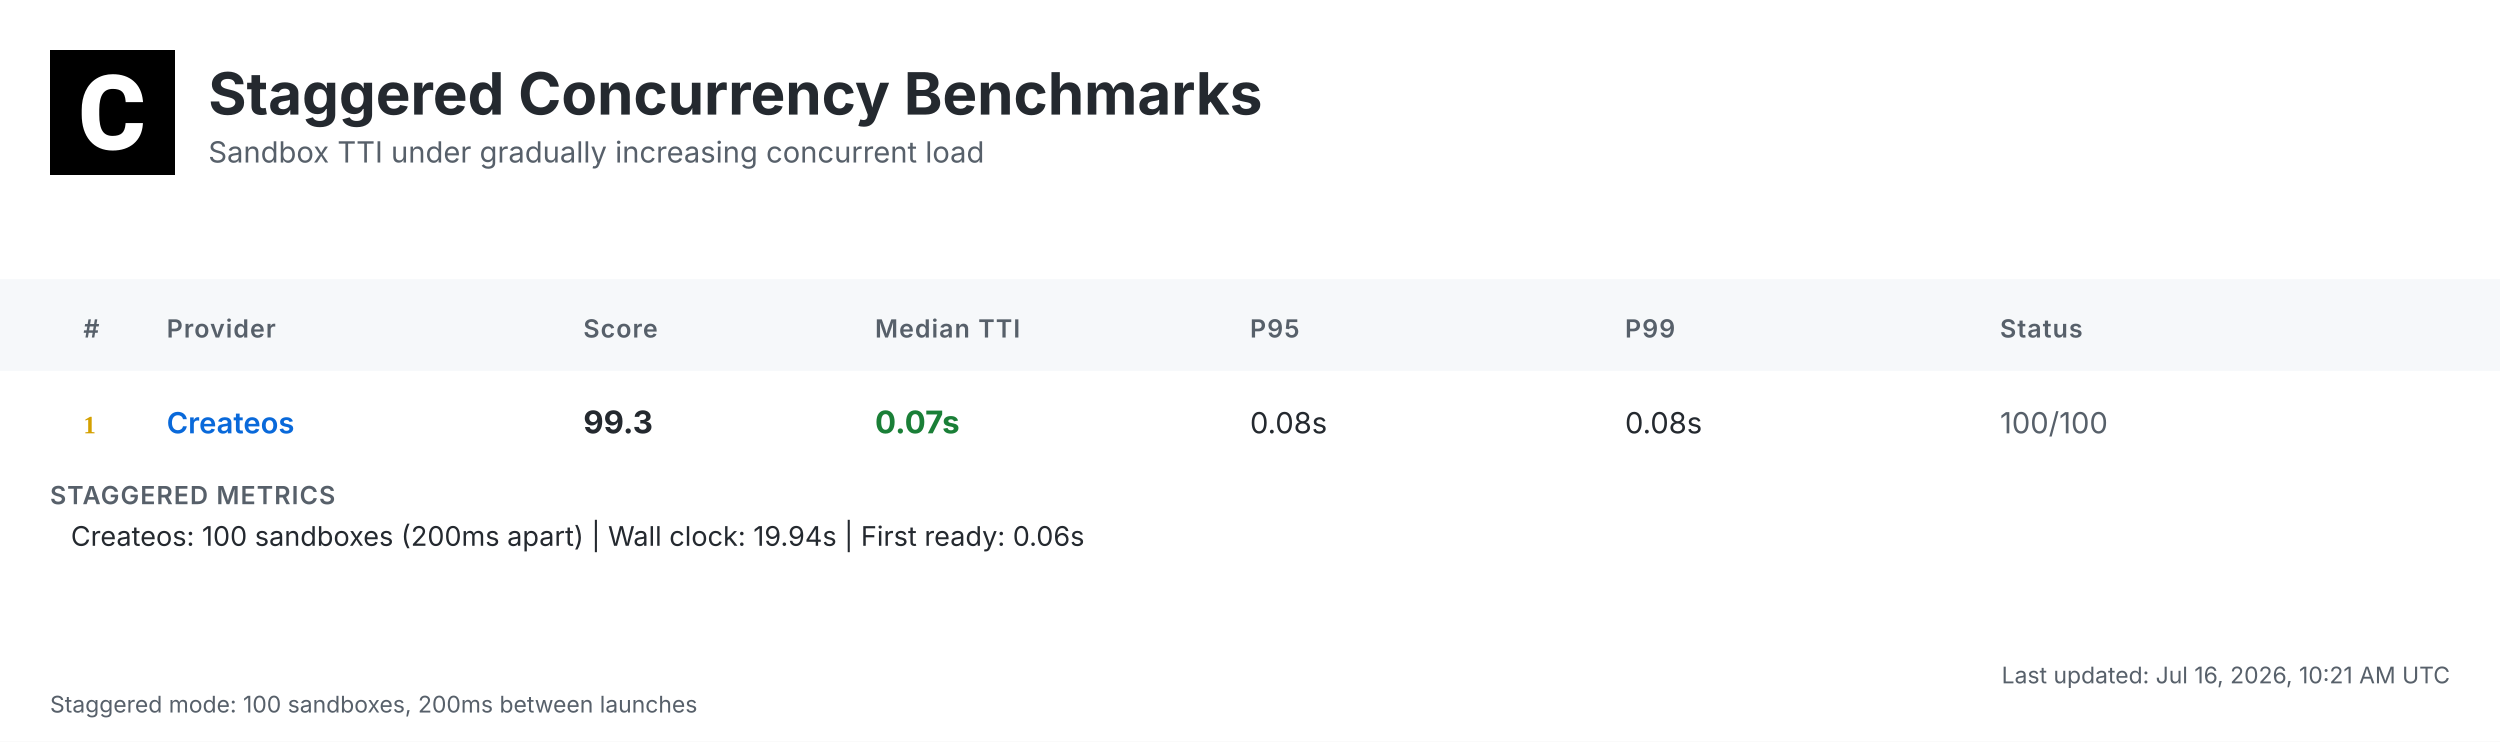
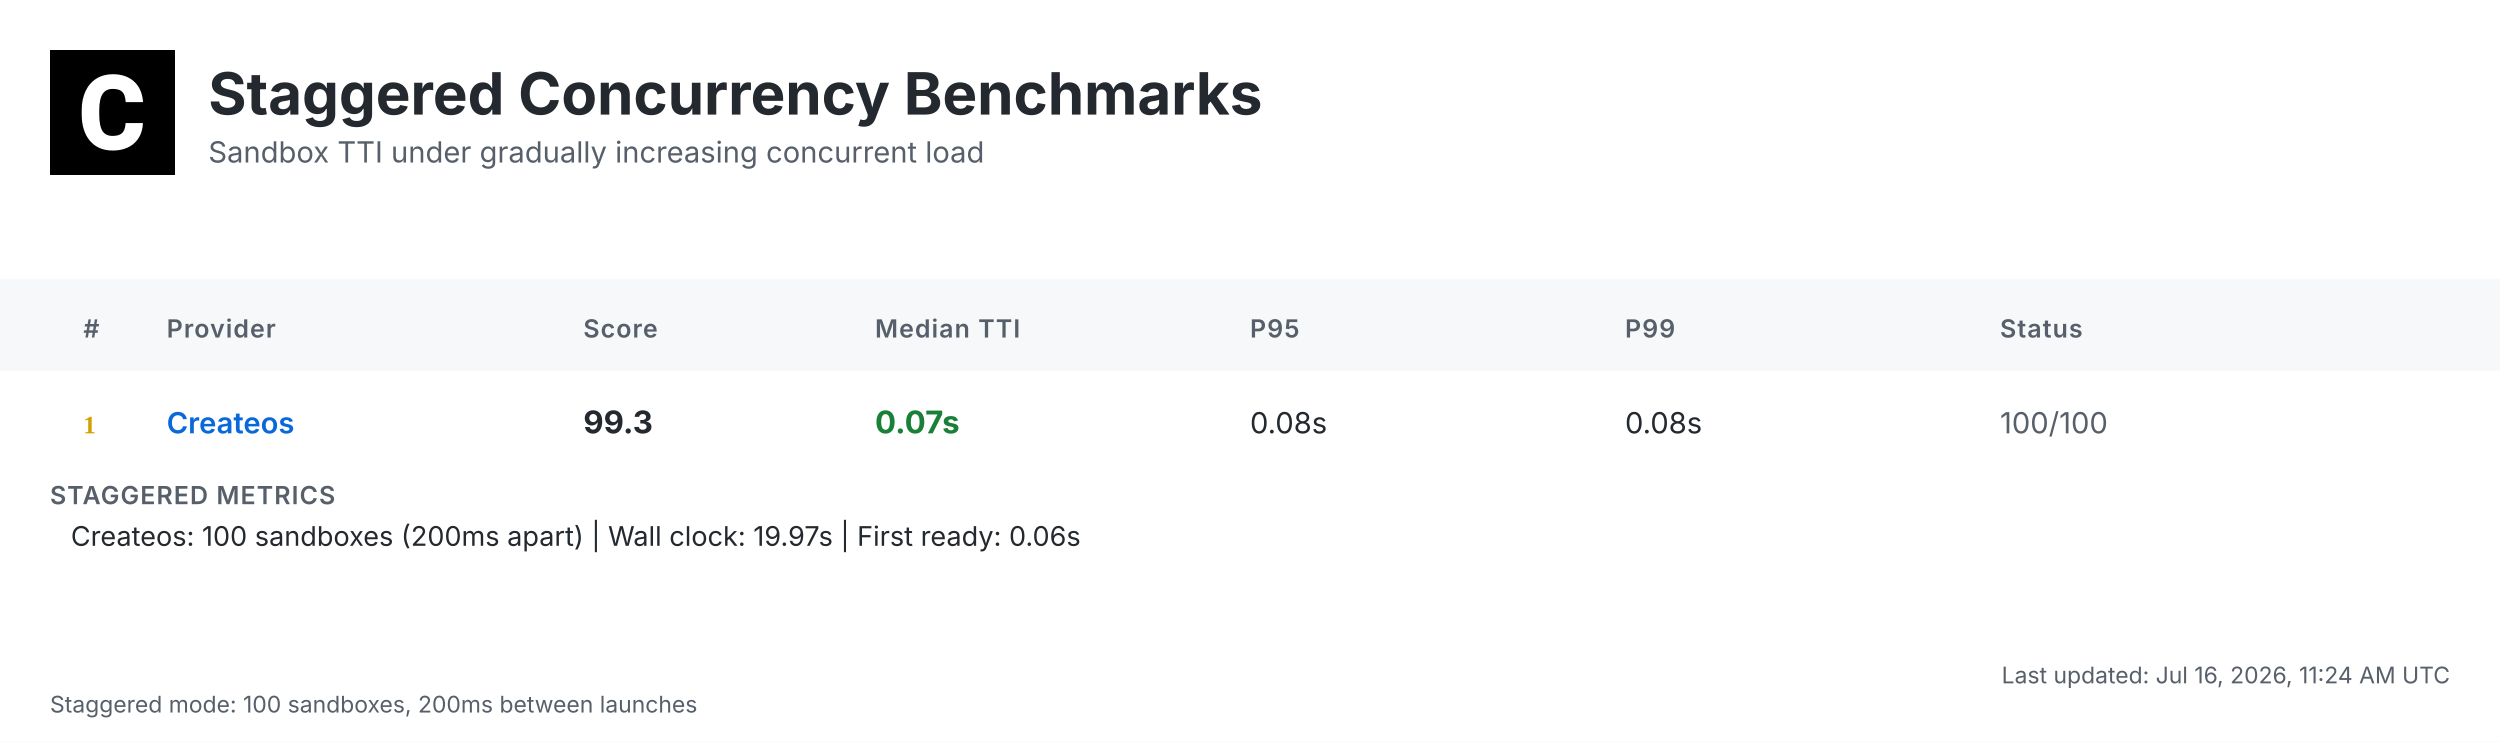
<svg xmlns="http://www.w3.org/2000/svg" width="1200" height="356" viewBox="0 0 1200 356">
  <defs>
    <linearGradient id="headerGrad" x1="0%" y1="0%" x2="100%" y2="100%">
      <stop offset="0%" style="stop-color:#f6f8fa;stop-opacity:1" />
      <stop offset="100%" style="stop-color:#ffffff;stop-opacity:1" />
    </linearGradient>
  </defs>
  <style>
    .bg { fill: #ffffff; }
    .header-bg { fill: url(#headerGrad); }
    .table-header-bg { fill: #f6f8fa; }
    .table-header { font: 600 12px 'Inter', 'SF Pro Display', -apple-system, BlinkMacSystemFont, 'Segoe UI', Roboto, Helvetica, Arial, sans-serif; fill: #57606a; text-transform: uppercase; letter-spacing: 0.5px; }
    .row { font: 14px 'Inter', 'SF Pro Display', -apple-system, BlinkMacSystemFont, 'Segoe UI', Roboto, Helvetica, Arial, sans-serif; fill: #24292f; }
    .rank { font-weight: 700; fill: #57606a; }
    .rank-1 { fill: #d4a000; }
    .rank-2 { fill: #8a8a8a; }
    .rank-3 { fill: #a0522d; }
    .provider { font-weight: 600; fill: #0969da; }
    .median { font-weight: 700; font-size: 15px; }
    .fast { fill: #1a7f37; }
    .medium { fill: #9a6700; }
    .slow { fill: #cf222e; }
    .status { fill: #57606a; }
    .divider { stroke: #d0d7de; stroke-width: 1; }
    .border { stroke: #d0d7de; stroke-width: 1; fill: none; }
    .timestamp { font: 11px 'Inter', 'SF Pro Display', -apple-system, BlinkMacSystemFont, 'Segoe UI', Roboto, Helvetica, Arial, sans-serif; fill: #57606a; }
    .title { font: bold 28px 'Inter', 'SF Pro Display', -apple-system, BlinkMacSystemFont, 'Segoe UI', Roboto, Helvetica, Arial, sans-serif; fill: #24292f; }
    .subtitle { font: 14px 'Inter', 'SF Pro Display', -apple-system, BlinkMacSystemFont, 'Segoe UI', Roboto, Helvetica, Arial, sans-serif; fill: #57606a; }
    .logo { fill: #24292f; }
    .metrics-label { font: 600 12px 'Inter', 'SF Pro Display', -apple-system, BlinkMacSystemFont, 'Segoe UI', Roboto, Helvetica, Arial, sans-serif; fill: #57606a; text-transform: uppercase; letter-spacing: 0.5px; }
    .metrics-row { font: 13px 'Inter', 'SF Pro Display', -apple-system, BlinkMacSystemFont, 'Segoe UI', Roboto, Helvetica, Arial, sans-serif; fill: #24292f; }
  </style>
  <rect class="bg" width="1200" height="356" />
  <g transform="translate(24, 24)">
    <rect width="60" height="60" fill="#000000" />
    <g transform="scale(0.035) translate(0, 0)">
      <path fill="#ffffff" d="M1036.26,1002.28h237.87l-.93,19.09c-8.38,110.32-49.81,198.3-123.82,262.07-73.09,63.31-170.84,95.43-290.48,95.43-130.81,0-235.55-44.69-311.43-133.6-74.48-87.98-112.65-209.48-112.65-361.23v-60.51c0-96.83,17.7-183.41,51.68-257.43,34.91-74.95,85.19-133.61,149.89-173.63,64.7-40.04,140.12-60.52,225.3-60.52,117.77,0,214.13,32.12,286.29,95.9,72.62,63.3,114.98,153.61,126.15,267.67l1.86,19.08h-238.34l-.93-15.83c-4.65-59.11-20.95-101.94-47.95-127.08-27-25.6-69.83-38.17-127.08-38.17-61.91,0-107.06,20.95-137.33,65.17-31.65,45.15-47.94,117.77-48.87,215.53v74.48c0,102.41,15.36,177.83,45.62,223.91,28.86,44.22,74.01,65.63,137.79,65.63,58.19,0,101.48-12.57,128.95-38.17,26.99-25.14,43.29-66.1,47.48-121.5l.93-16.3Z" />
    </g>
  </g>
  <text class="title" x="100" y="55">Staggered Concurrency Benchmarks</text>
  <text class="subtitle" x="100" y="78">Sandbox TTI under gradually increasing concurrent load</text>
  <rect class="table-header-bg" y="134" width="1200" height="44" />
  <text class="table-header" x="40" y="162">#</text>
  <text class="table-header" x="80" y="162">Provider</text>
  <text class="table-header" x="280" y="162">Score</text>
  <text class="table-header" x="420" y="162">Median TTI</text>
  <text class="table-header" x="600" y="162">P95</text>
  <text class="table-header" x="780" y="162">P99</text>
  <text class="table-header" x="960" y="162">Status</text>
  <text class="rank rank-1" x="40" y="208">1</text>
  <text class="row provider" x="80" y="208">Createos</text>
  <text class="row median" x="280" y="208">99.3</text>
  <text class="row median fast" x="420" y="208">0.07s</text>
  <text class="row" x="600" y="208">0.08s</text>
  <text class="row" x="780" y="208">0.08s</text>
  <text class="row status" x="960" y="208">100/100</text>
  <text class="metrics-label" x="24" y="242">STAGGERED METRICS</text>
-   <text class="metrics-row" x="34" y="262">Createos: 100 sandboxes (200ms apart) | Wall clock: 19.94s | First ready: 0.06s</text>
-   <text class="timestamp" x="1176" y="328" text-anchor="end">Last updated: Jul 16, 2026, 10:21 AM UTC</text>
+   <text class="metrics-row" x="34" y="262">Createos: 100 sandboxes (200ms apart) | Wall clock: 19.97s | First ready: 0.06s</text>
+   <text class="timestamp" x="1176" y="328" text-anchor="end">Last updated: Jul 16, 2026, 11:24 AM UTC</text>
  <text class="timestamp" x="24" y="342">Staggered mode: 100 sandboxes, 200ms between launches</text>
</svg>
